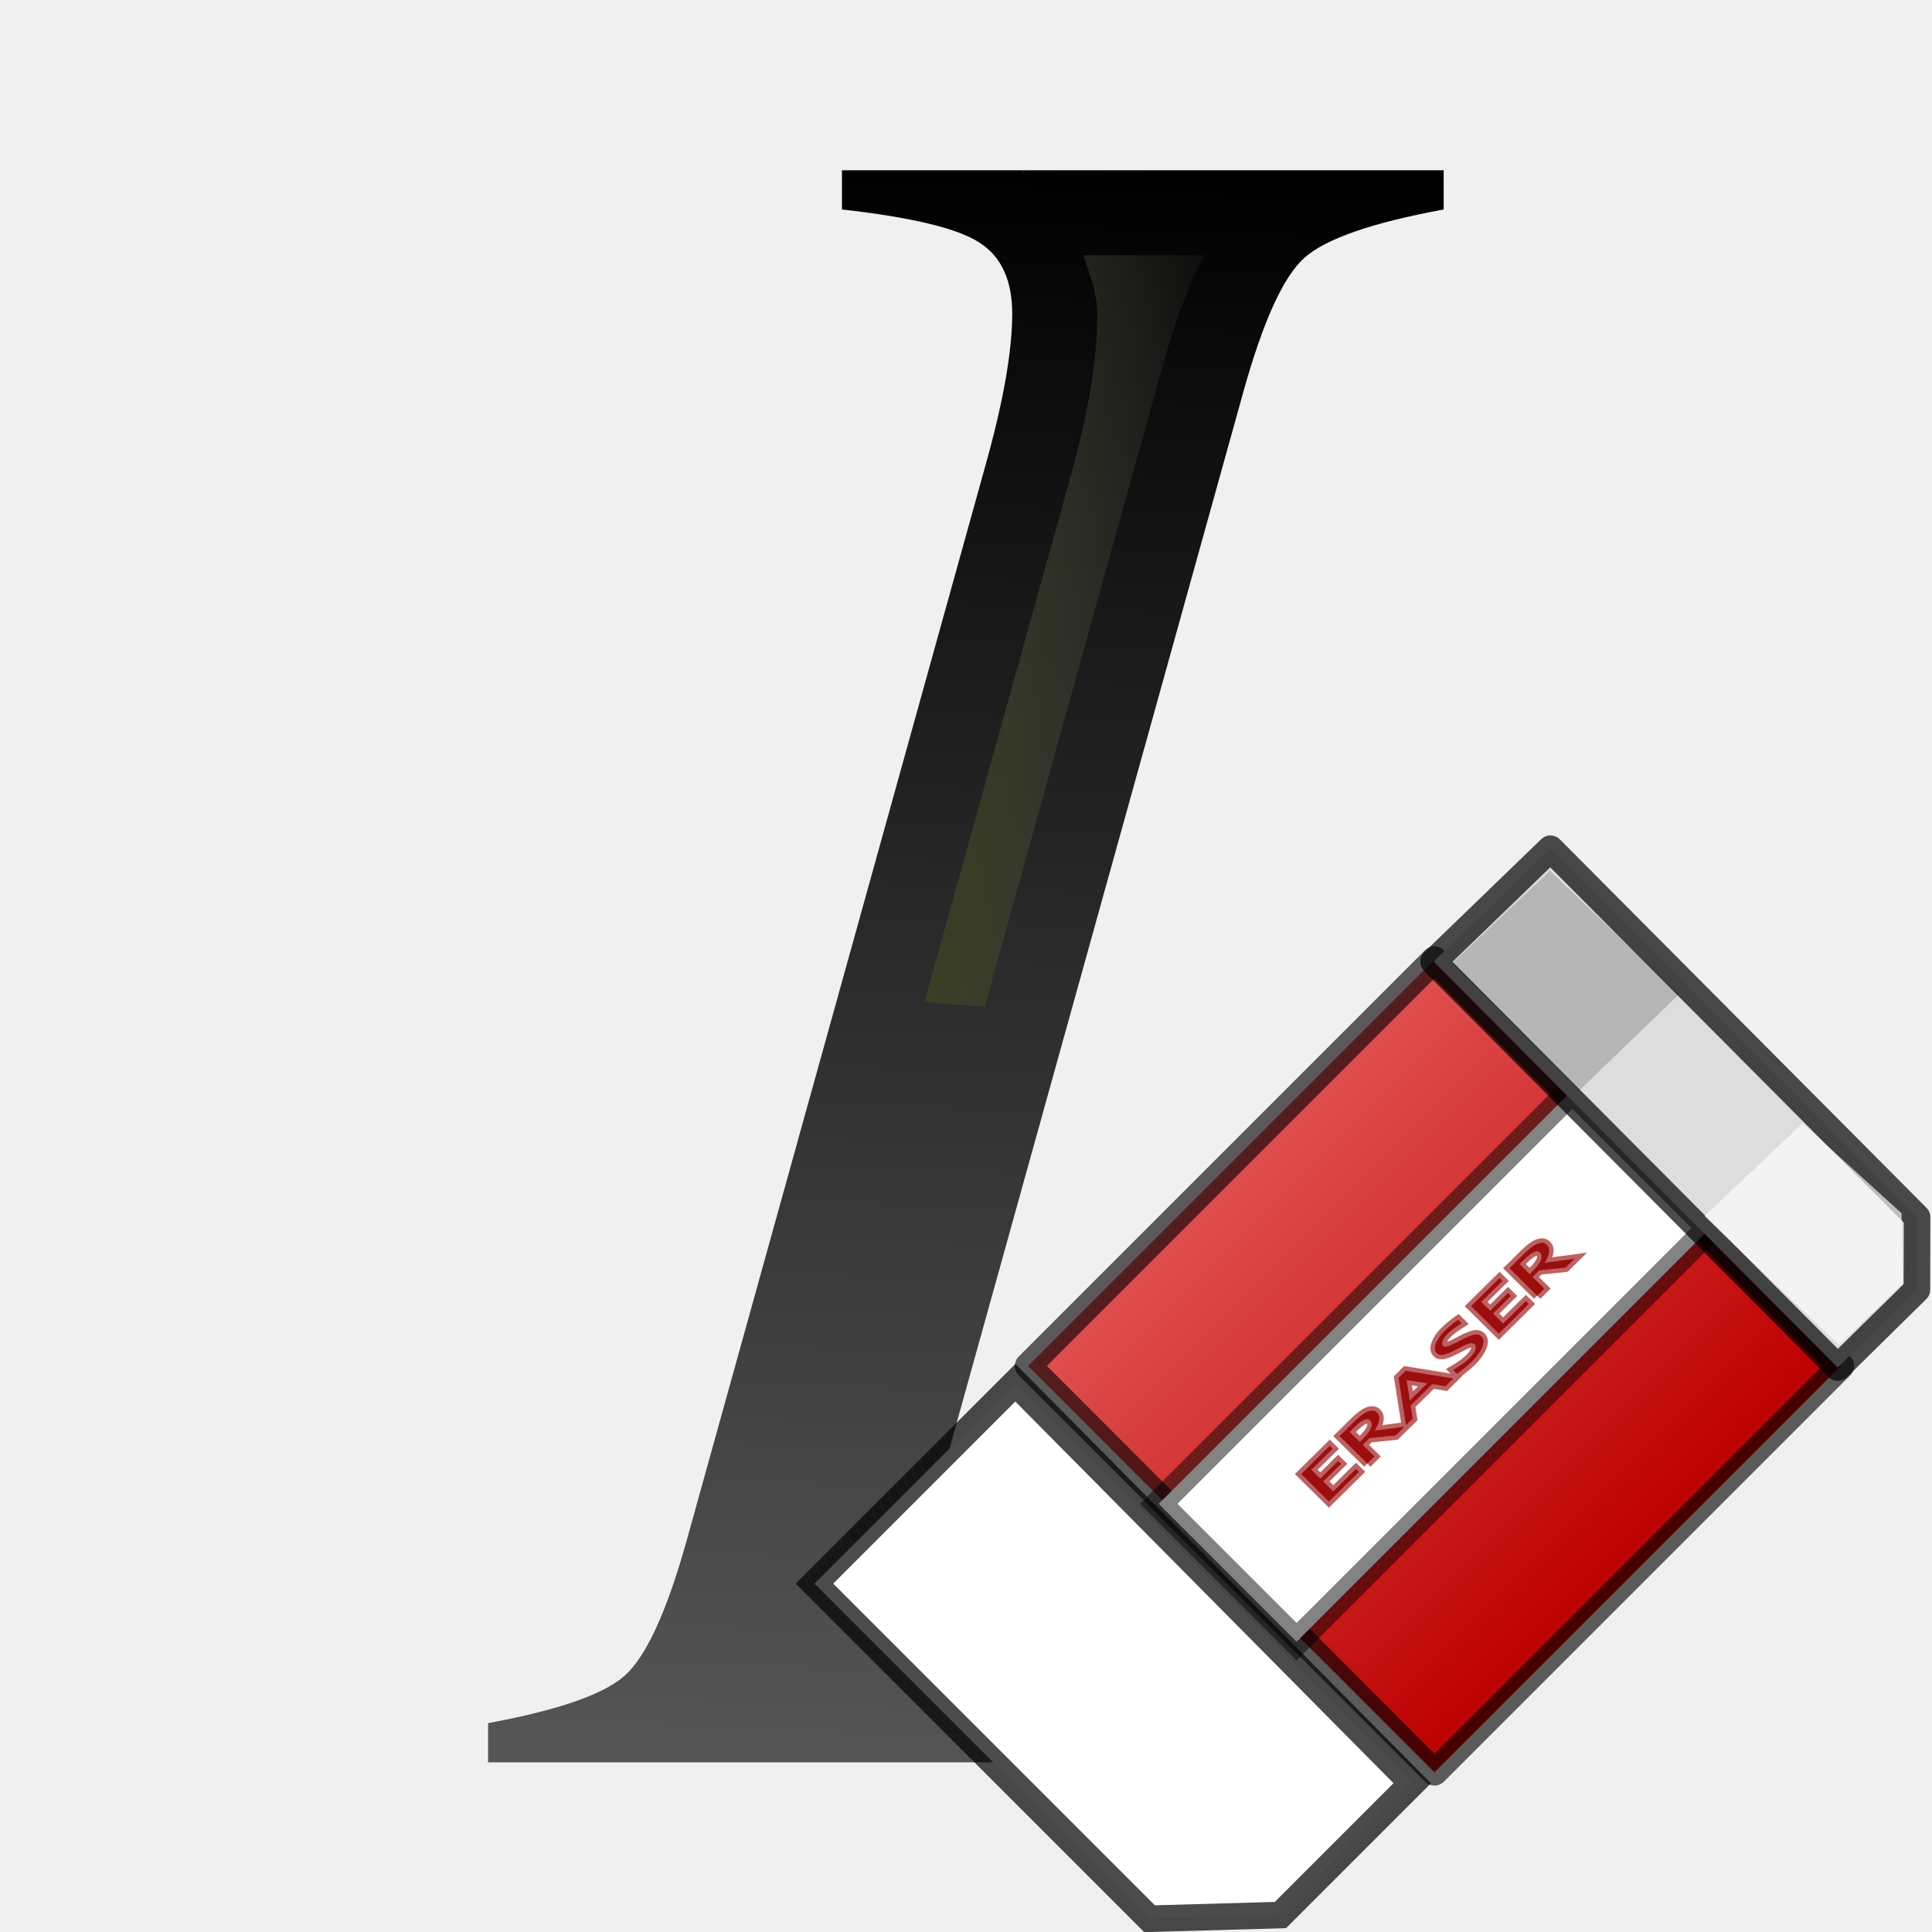
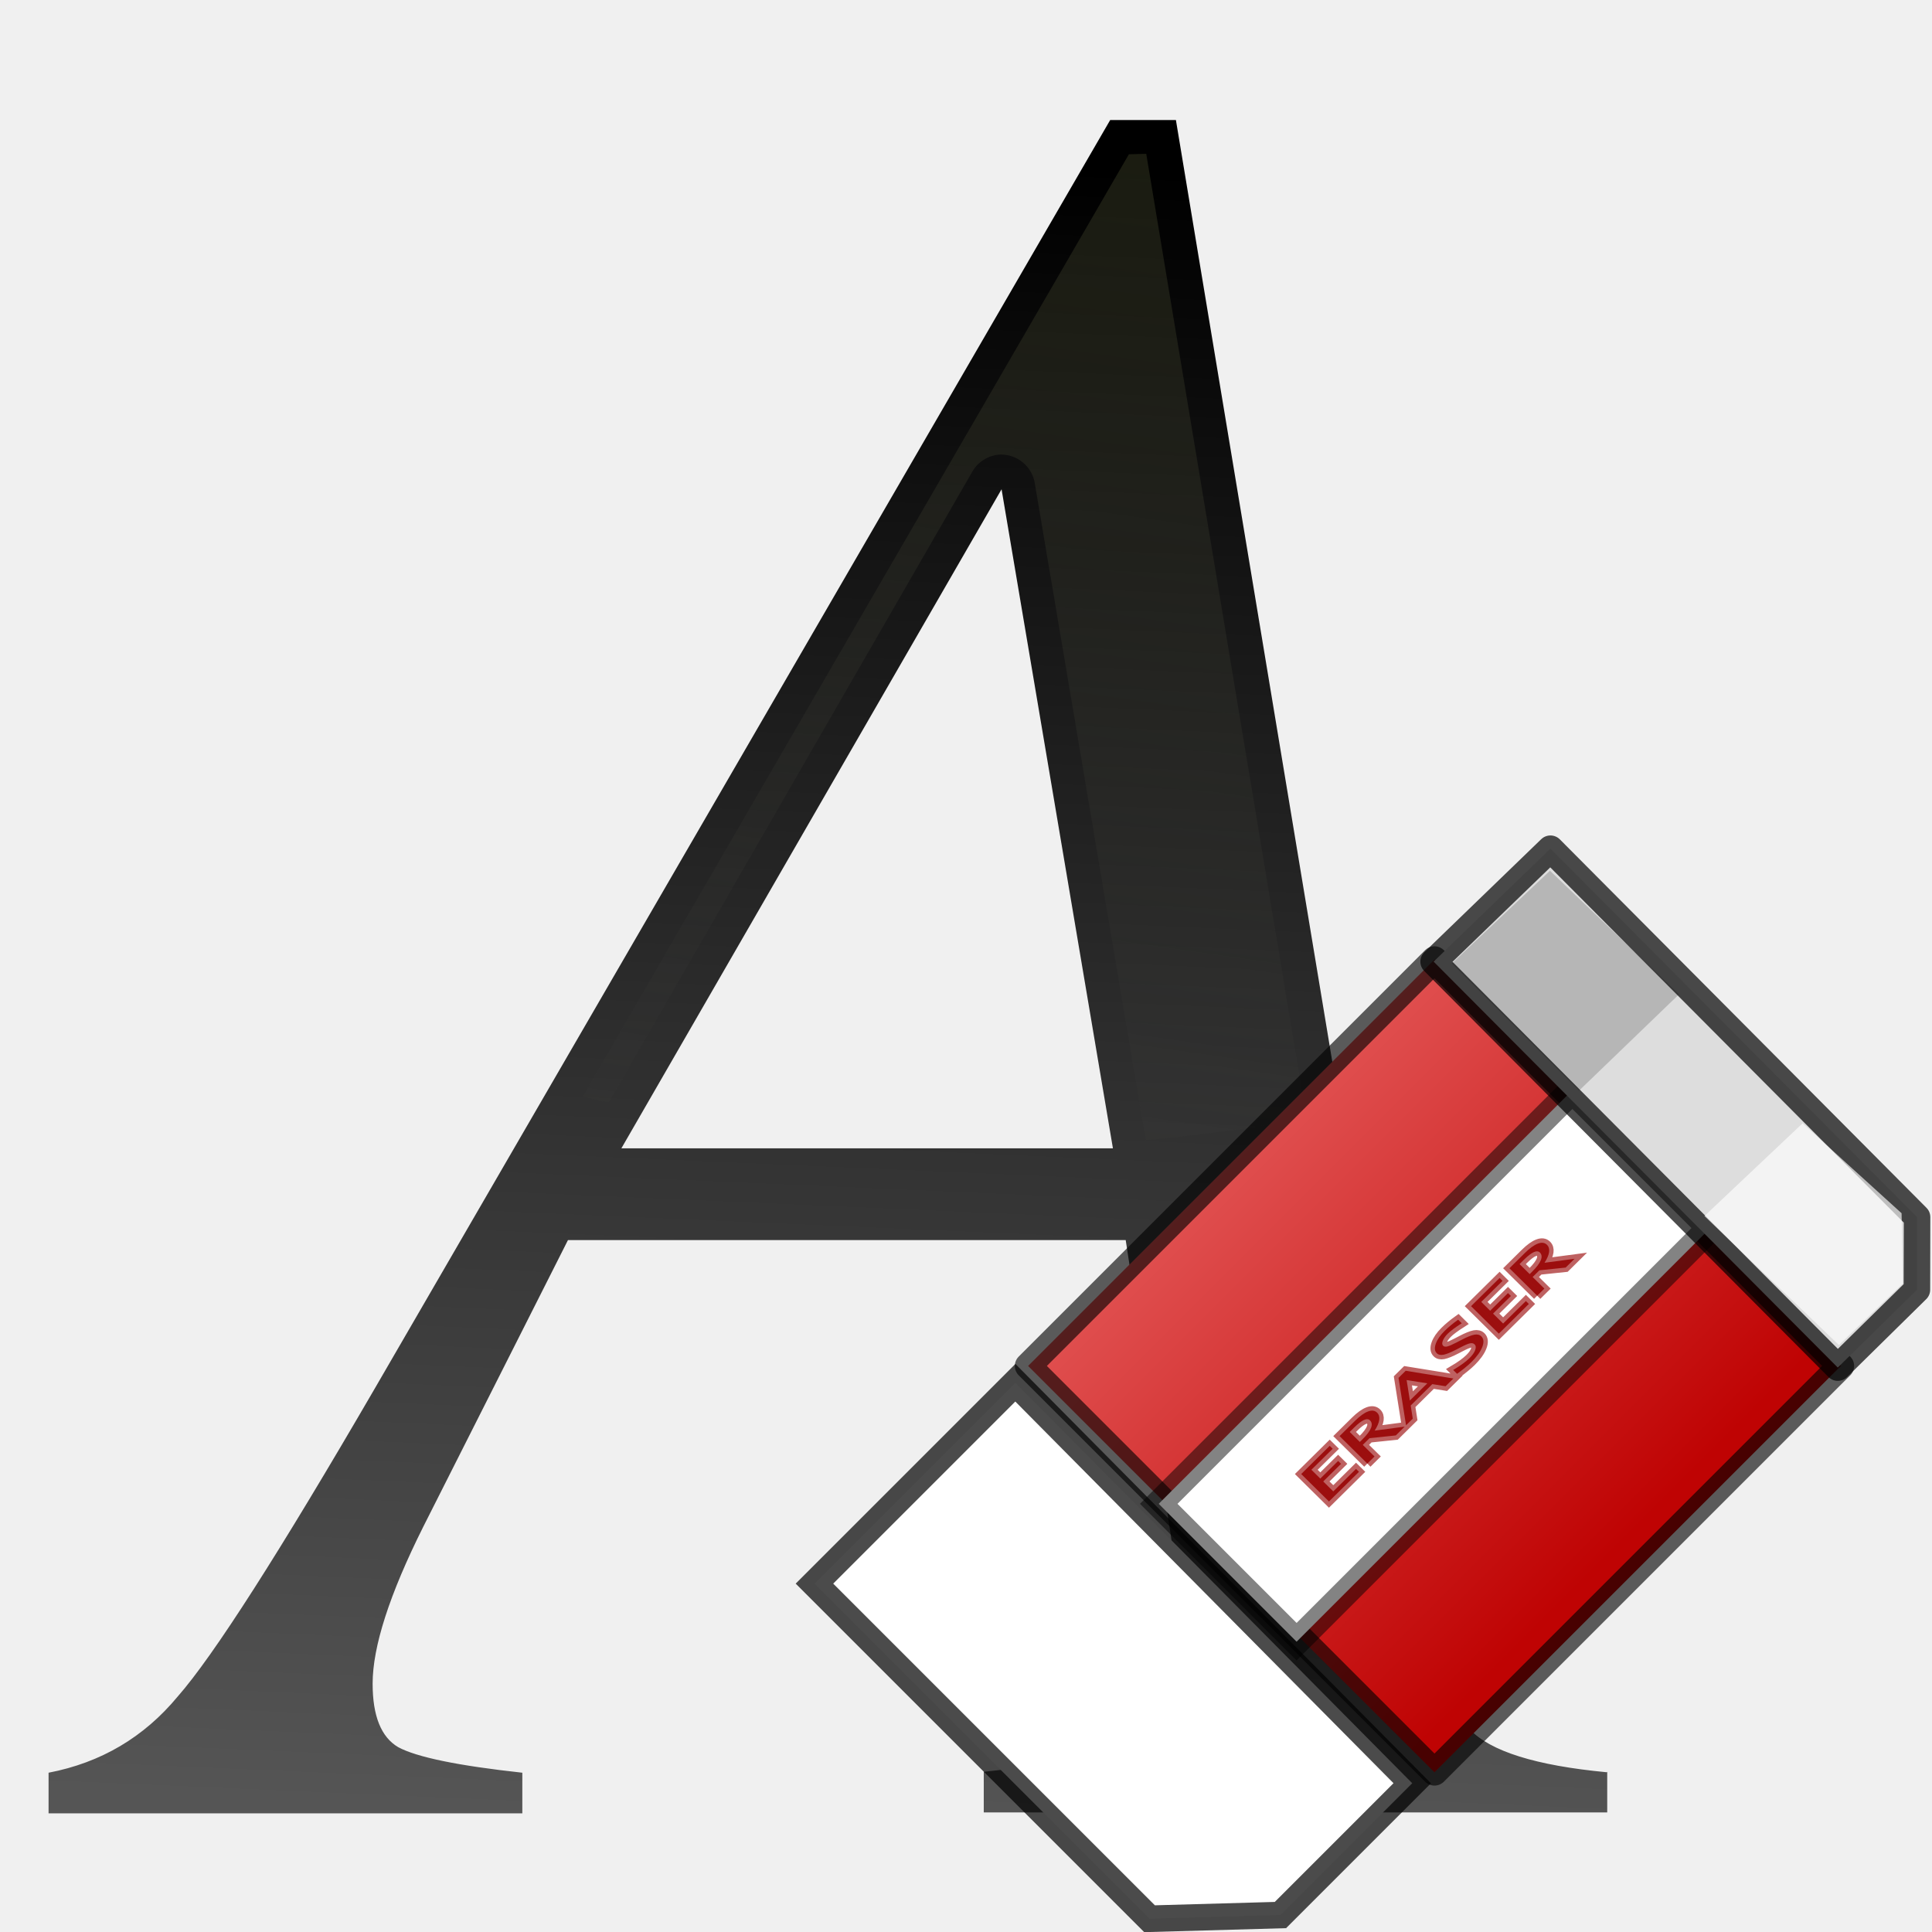
<svg xmlns="http://www.w3.org/2000/svg" height="16" viewBox="0 0 4.233 4.233" width="16">
-   <linearGradient id="a" gradientUnits="userSpaceOnUse" x1="16.202" x2="21.913" y1="10.309" y2="10.309">
+   <linearGradient id="a" gradientUnits="userSpaceOnUse" x1="2.646" x2="2.249" y1="0" y2="2.778">
    <stop offset="0" stop-color="#3b3e22" />
    <stop offset="1" stop-color="#454545" stop-opacity="0" />
  </linearGradient>
-   <linearGradient id="b" gradientUnits="userSpaceOnUse" x1="-228.64" x2="-311.976" y1="149.286" y2="65.95">
+   <linearGradient id="b" gradientUnits="userSpaceOnUse" x1="2.214" x2="2.373" y1="4.003" y2=".354">
+     <stop offset="0" stop-color="#555" />
+     <stop offset="1" />
+   </linearGradient>
+   <linearGradient id="c" gradientUnits="userSpaceOnUse" x1="-228.64" x2="-311.976" y1="149.286" y2="65.95">
    <stop offset="0" stop-color="#bf0303" />
    <stop offset="1" stop-color="#fe9494" />
  </linearGradient>
-   <linearGradient id="c" gradientUnits="userSpaceOnUse" x1="22.743" x2="23.964" y1="31.144" y2="3.057">
-     <stop offset="0" stop-color="#555" />
-     <stop offset="1" />
-   </linearGradient>
-   <g stroke-width="1.015" transform="scale(.125)">
-     <text fill="url(#c)" font-family="sans-serif" font-size="40.615" letter-spacing="0" word-spacing="0" x="8.556" y="30.894">
-       <tspan fill="url(#c)" font-family="FreeSerif" font-size="42.741" font-style="italic" stroke-width="1.015" x="8.556" y="30.894">I</tspan>
-     </text>
-     <path d="m17.886 2.973c.014.008.018.027.032.035.025.017.053.016.078.033zm4.028.414-.049.043c.009-.008.02-.009.029-.018.009-.008.011-.018.02-.025zm-2.926 1.086c.119.345.246.696.246 1.033 0 .893-.193 1.87-.527 3.055l-2.504 9.002a18.799 10.332 0 0 0 1.057.082l3.114-11.212a1.489 1.489 0 0 1 0-.002c.218-.781.44-1.4.734-1.957z" fill="url(#a)" />
+   <g transform="translate(-.264583)">
+     <path d="m3.786 3.882v.089h-1.366v-.089q.267-.028.35-.083.083-.056.083-.211 0-.044-.011-.144l-.111-.727h-1.222l-.317.628q-.111.222-.111.344 0 .106.056.139.061.033.272.056v.089h-1.038v-.089q.172-.033.283-.167.117-.133.433-.677l1.61-2.777h.144l.522 3.143q.056.305.122.383.067.072.3.094zm-2.16-1.366h1.077l-.244-1.444z" fill="url(#b)" stroke-width=".132" />
+     <path d="m2.738.338-1.197 2.065a2.315 1.389 0 0 0 .057.013l.796-1.381a.075.075 0 0 1 .06-.039.075.075 0 0 1 .078.064l.243 1.438a2.315 1.389 0 0 0 .352-.048l-.351-2.113z" fill="url(#a)" opacity=".5" stroke-width=".265" />
  </g>
  <g transform="matrix(.01937847 0 0 .01937847 7.98004 .493996)">
    <g fill-rule="evenodd" stroke="#000" stroke-width="3">
      <path d="m-281.827 191.446-37.888-37.888 22.714-22.714 44.873 45.284-14.901 14.901z" fill="#fff" stroke-opacity=".707" />
-       <path d="m-249.612 174.891-45.946-45.945 45.946-45.945 45.945 45.945z" fill="url(#b)" stroke-linecap="round" stroke-linejoin="round" stroke-opacity=".623" />
+       <path d="m-249.612 174.891-45.946-45.945 45.946-45.945 45.945 45.945z" fill="url(#c)" stroke-linecap="round" stroke-linejoin="round" stroke-opacity=".623" />
      <path d="m-265.201 160.124-15.589-15.589 46.767-46.767 15.589 15.589z" fill="#fff" stroke-opacity=".485" />
    </g>
    <path d="m-261.542 144.27-3.139-3.103 3.225-3.188.333.329-2.406 2.378 1.007.996 2.016-1.993.329.325-2.016 1.993 1.137 1.124 2.574-2.544.333.329zm4.337-4.287-3.139-3.103 1.747-1.727c.554-.547 1.044-.901 1.471-1.06.429-.162.77-.117 1.024.133.418.414.327 1.091-.275 2.033l3.397-.451-1.006.995-2.97.31-.764.756 1.328 1.312-.811.802m-.85-2.443.265-.262c1.03-1.018 1.325-1.744.885-2.179-.324-.32-.917-.053-1.78.8l-.515.509zm7.628-6.63-2.336-.366.367 2.313zm2.066.331-1.498-.239-2.445 2.417.234 1.488-.76.752-.85-5.366.811-.802 5.393.875zm2.925-2.736c-.388.383-.929.827-1.624 1.332l-.441-.436c.814-.48 1.43-.927 1.849-1.341.322-.319.535-.62.638-.903.106-.286.084-.503-.066-.651-.123-.122-.293-.161-.509-.118-.213.041-.546.18-.998.417l-.523.269c-.644.335-1.135.536-1.472.604-.336.064-.594.007-.773-.171-.242-.239-.279-.595-.112-1.067.165-.474.498-.957.997-1.451.445-.439.954-.863 1.529-1.272l.407.403c-.739.473-1.257.857-1.556 1.152-.283.28-.476.552-.579.815-.102.264-.092.457.033.58.105.103.265.128.481.074.216-.054.559-.203 1.029-.447l.541-.283c.653-.341 1.147-.541 1.482-.601.335-.06.598.005.79.196.273.27.306.67.1 1.201-.204.528-.611 1.095-1.222 1.699m3.096-3.215-3.139-3.103 3.225-3.188.333.329-2.406 2.378 1.007.996 2.016-1.993.329.325-2.016 1.993 1.137 1.124 2.574-2.544.333.329zm4.337-4.287-3.139-3.103 1.747-1.727c.554-.547 1.044-.901 1.471-1.06.429-.162.77-.117 1.024.133.418.414.327 1.091-.275 2.033l3.397-.451-1.006.995-2.97.31-.764.756 1.328 1.312-.811.802m-.85-2.443.265-.262c1.029-1.018 1.325-1.744.885-2.179-.324-.32-.917-.053-1.78.8l-.515.509z" fill="#9c0f0f" stroke="#9c0f0f" stroke-opacity=".653" />
    <g fill-rule="evenodd">
      <path d="m-236.501 70.468 41.451 41.656-.017 8.202-8.947 8.806-45.695-45.9 13.208-12.764z" fill="#ddd" stroke="#000" stroke-linejoin="round" stroke-opacity=".701" stroke-width="3" />
      <path d="m-236.553 72.959-11.095 10.478 14.382 14.382 11.3-10.889z" opacity=".178" />
      <path d="m-207.994 101.517-11.095 10.478 15.204 14.587 7.219-6.957-.133-7.943z" fill="#fff" opacity=".656" />
    </g>
  </g>
</svg>
